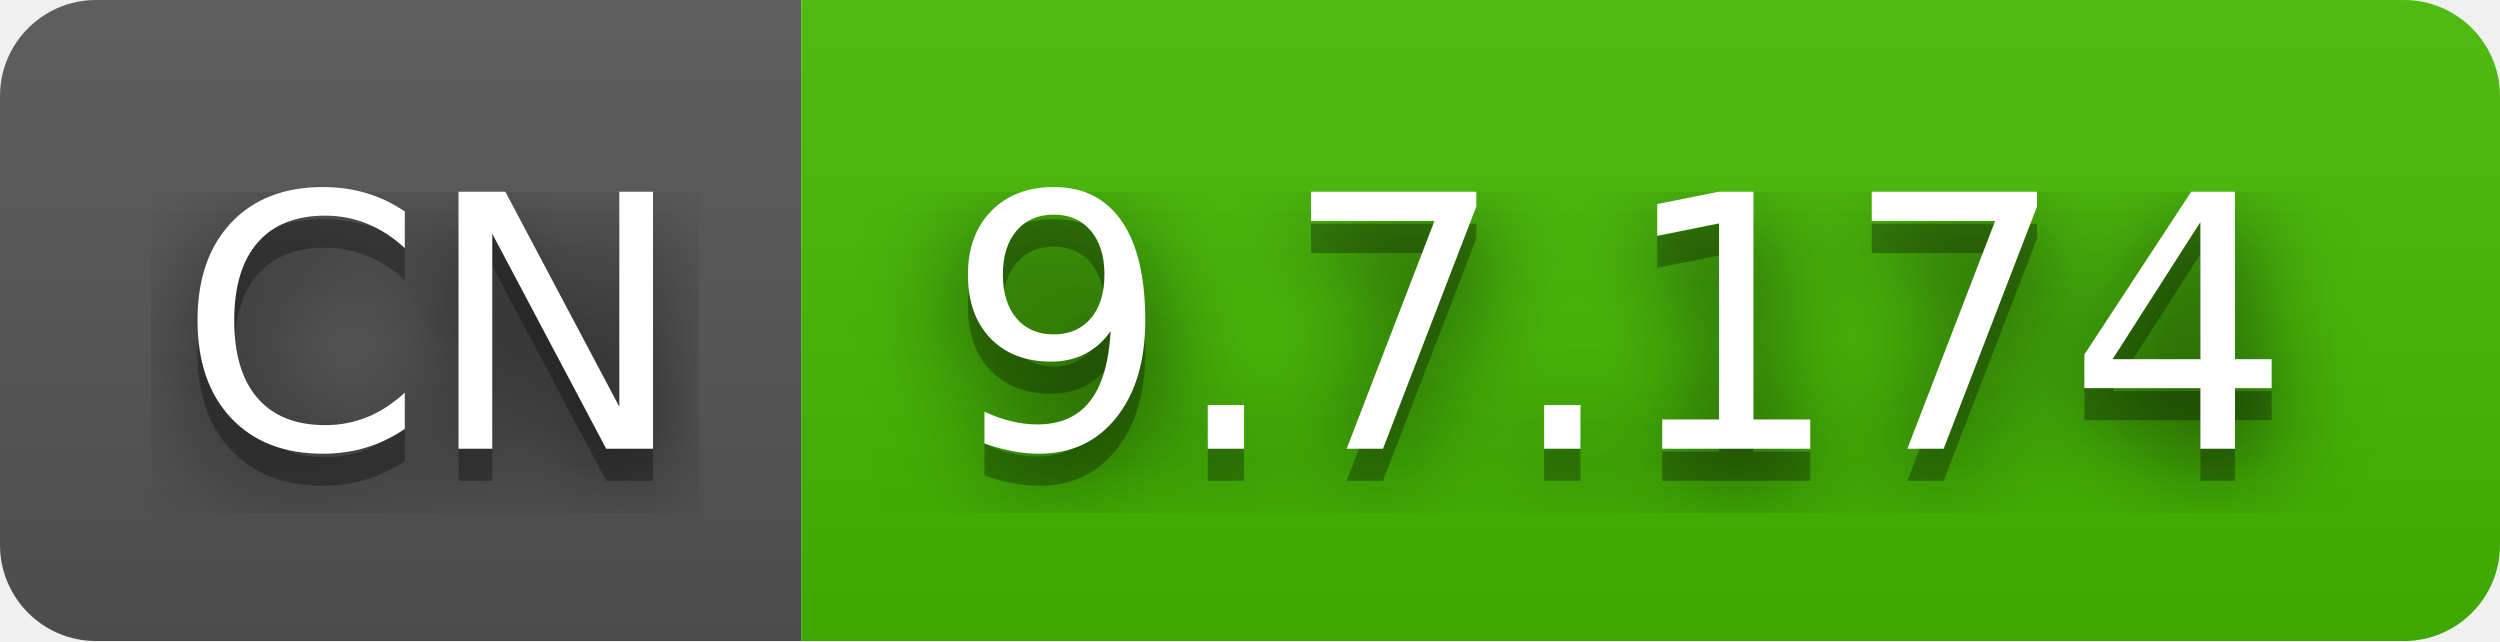
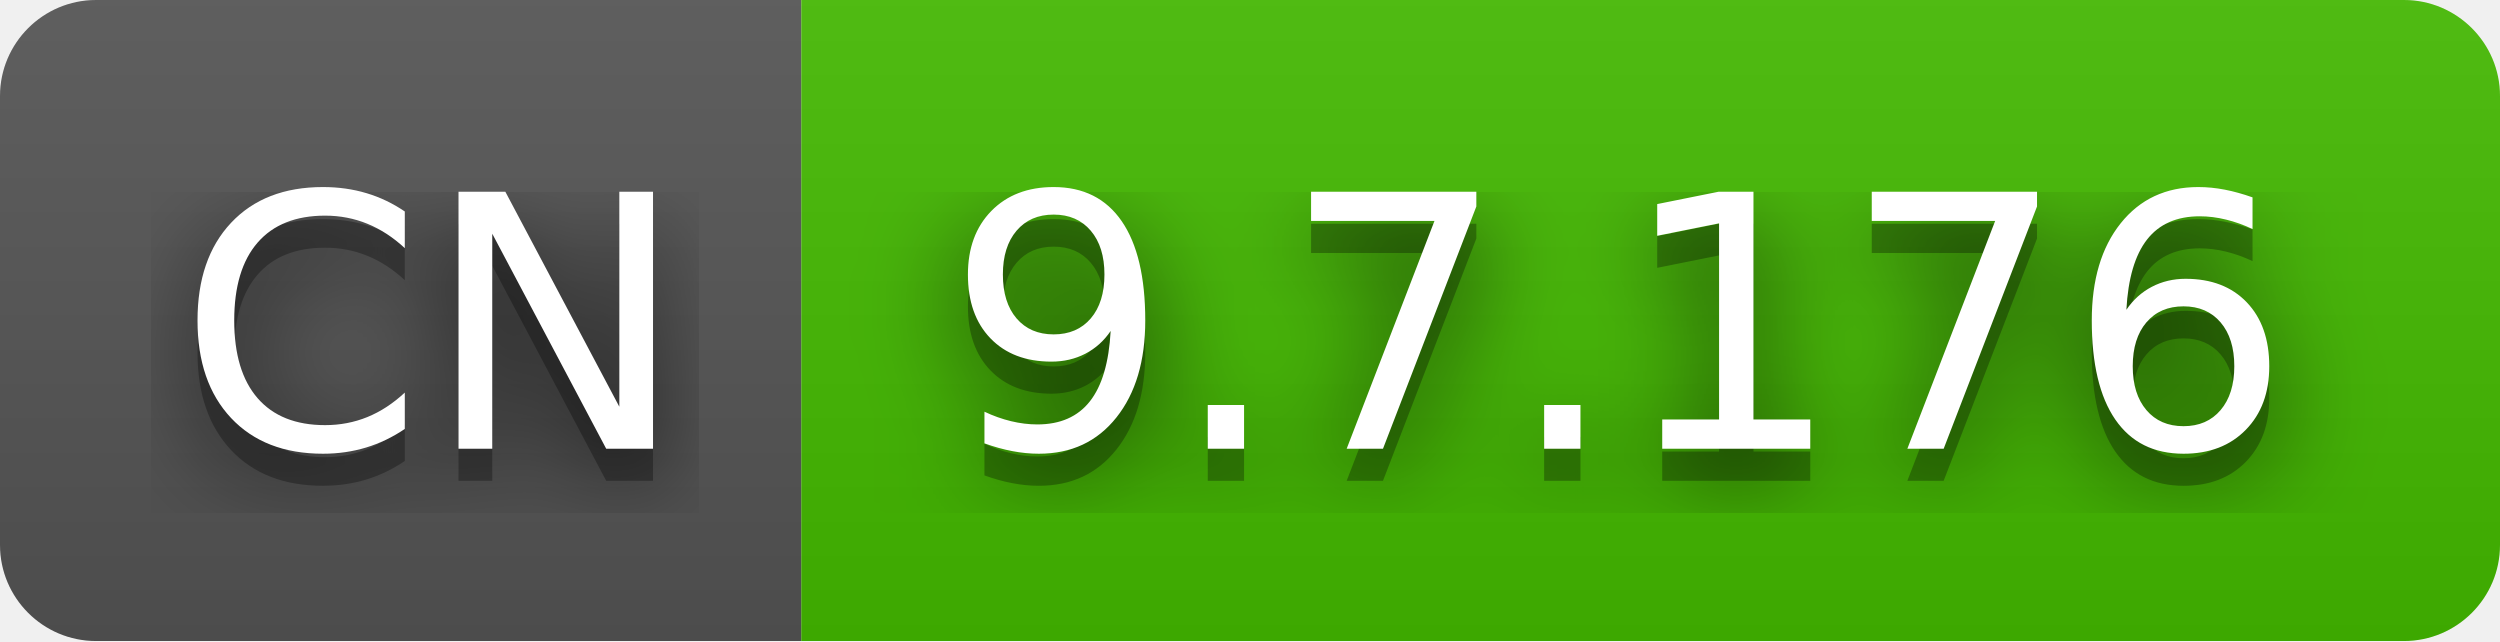
- <svg xmlns="http://www.w3.org/2000/svg" width="78" height="20" role="img" aria-label="CN: 9.7.174">
+ <svg xmlns="http://www.w3.org/2000/svg" width="78" height="20" role="img" aria-label="CN: 9.7.176">
  <filter id="blur">
    <feGaussianBlur in="SourceGraphic" stdDeviation="16" />
  </filter>
  <linearGradient id="s" x2="0" y2="100%">
    <stop offset="0" stop-color="#bbb" stop-opacity=".1" />
    <stop offset="1" stop-opacity=".1" />
  </linearGradient>
  <clipPath id="r">
    <rect width="78" height="20" rx="3" fill="#fff" />
  </clipPath>
  <g clip-path="url(#r)">
    <rect width="25" height="20" fill="#555" />
    <rect x="25" width="53" height="20" fill="#4b0" />
    <rect width="78" height="20" fill="url(#s)" />
  </g>
  <g fill="#fff" text-anchor="middle" font-family="Verdana,Geneva,DejaVu Sans,sans-serif" text-rendering="geometricPrecision" font-size="110">
    <text aria-hidden="true" x="135" y="150" fill="#010101" fill-opacity=".80" filter="url(#blur)" transform="scale(.1)" textLength="150">CN</text>
    <text aria-hidden="true" x="135" y="150" fill="#010101" fill-opacity=".3" transform="scale(.1)" textLength="150">CN</text>
    <text x="135" y="140" transform="scale(.1)" fill="#fff" textLength="150">CN</text>
-     <text aria-hidden="true" x="505" y="150" fill="#010101" fill-opacity=".80" filter="url(#blur)" transform="scale(.1)" textLength="430">9.7.174</text>
-     <text aria-hidden="true" x="505" y="150" fill="#010101" fill-opacity=".3" transform="scale(.1)" textLength="430">9.7.174</text>
-     <text x="505" y="140" transform="scale(.1)" fill="#fff" textLength="430">9.7.174</text>
+     <text aria-hidden="true" x="505" y="150" fill="#010101" fill-opacity=".80" filter="url(#blur)" transform="scale(.1)" textLength="430">9.7.176</text>
+     <text aria-hidden="true" x="505" y="150" fill="#010101" fill-opacity=".3" transform="scale(.1)" textLength="430">9.7.176</text>
+     <text x="505" y="140" transform="scale(.1)" fill="#fff" textLength="430">9.7.176</text>
  </g>
</svg>
